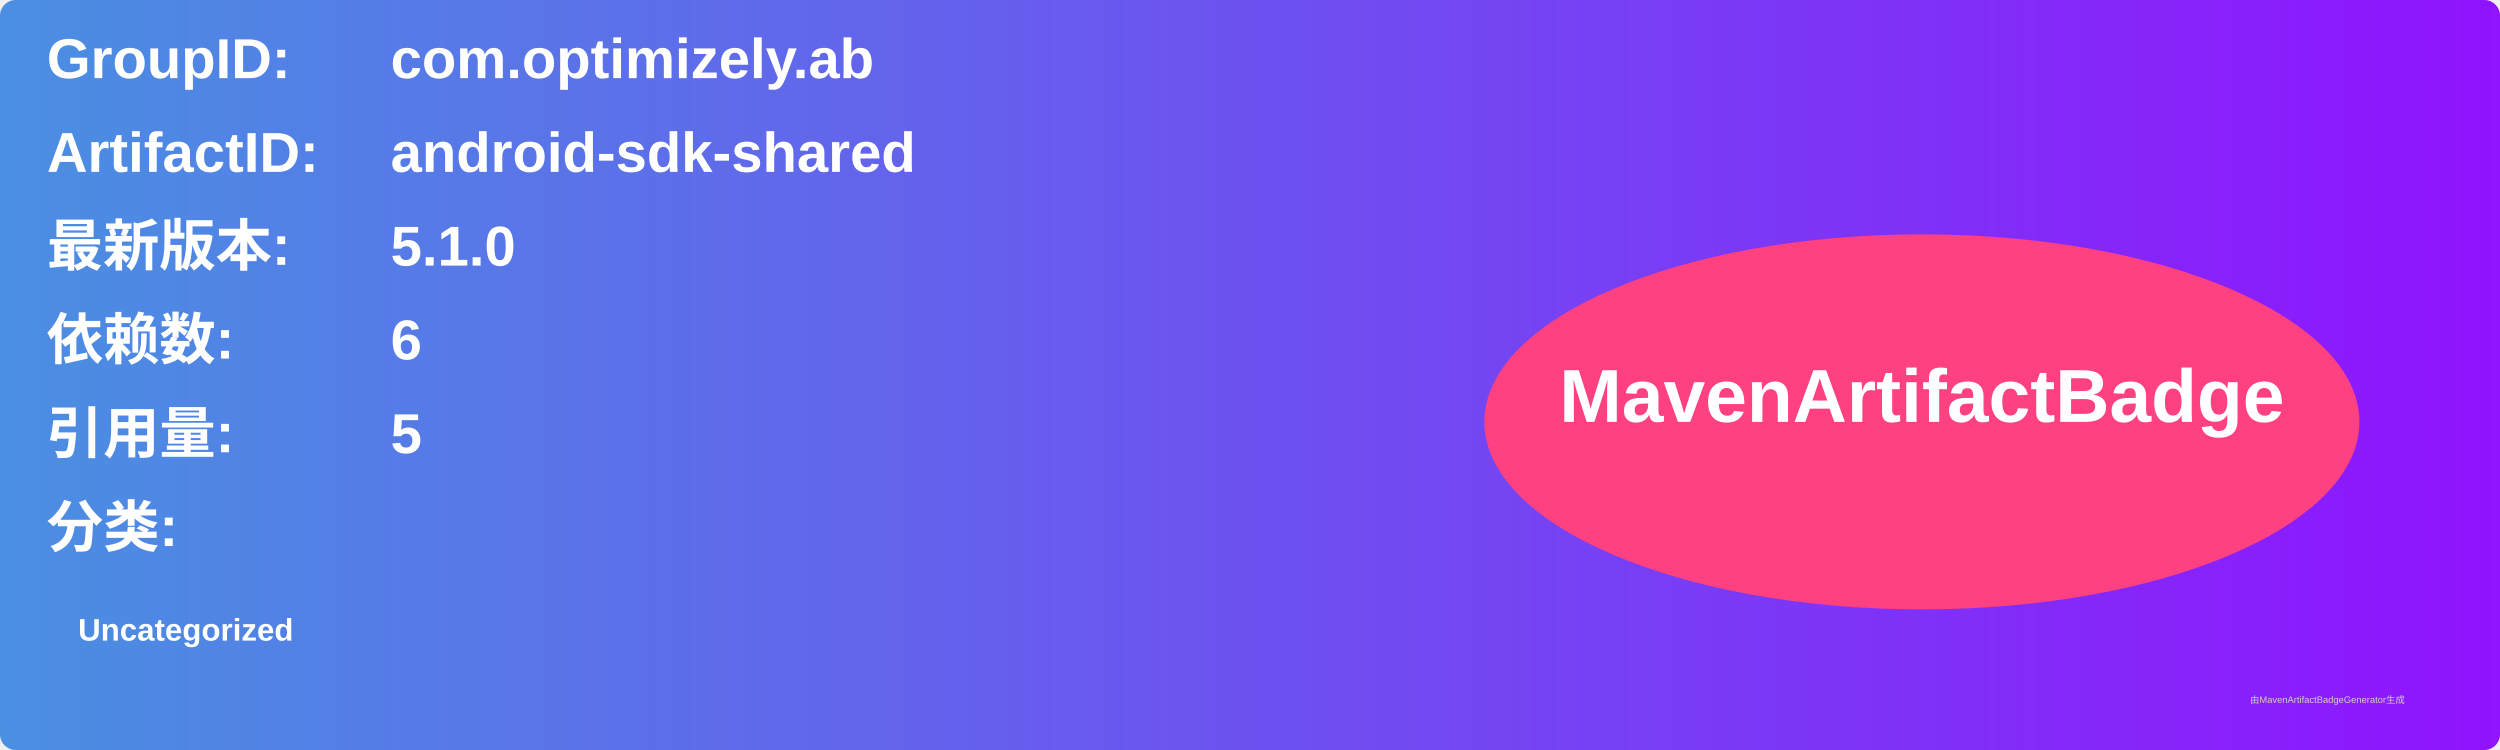
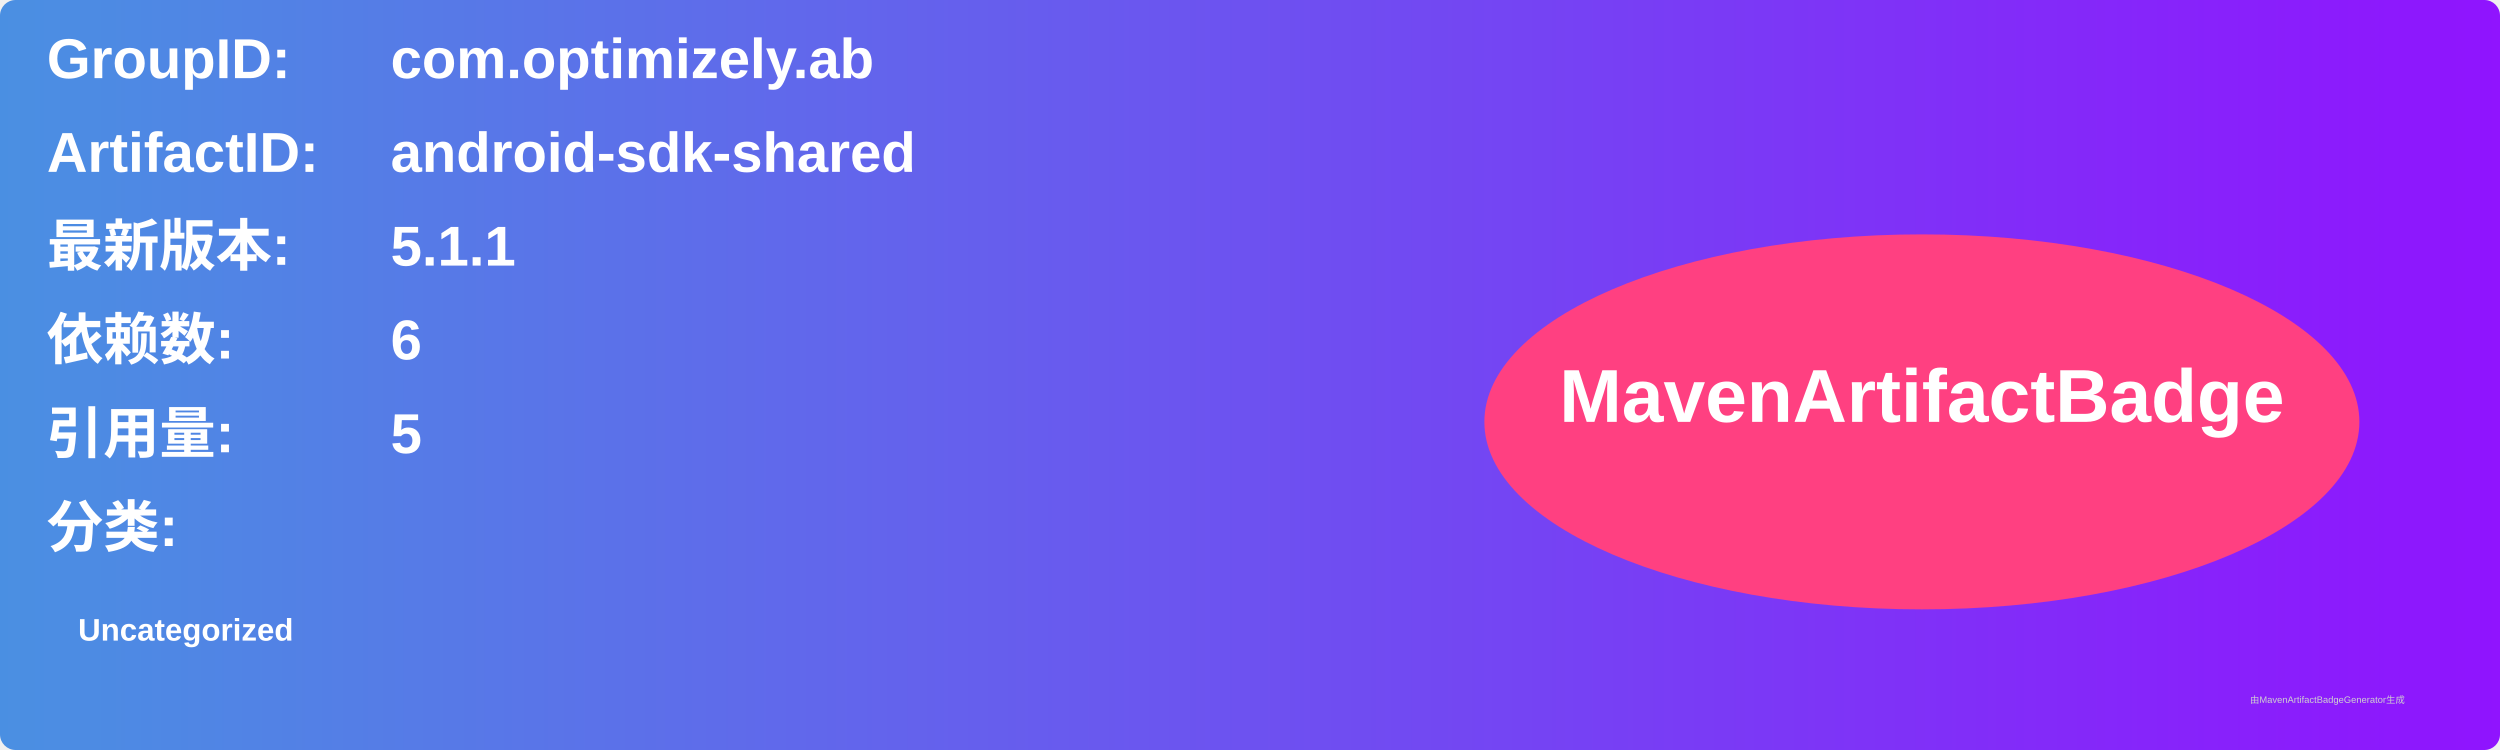
<svg xmlns="http://www.w3.org/2000/svg" width="800" height="240" viewBox="0 0 800 240">
  <linearGradient id="grad" x1="0%" y1="0%" x2="100%" y2="0%">
    <stop offset="0%" stop-color="#4a90e2" />
    <stop offset="100%" stop-color="#9013fe" />
  </linearGradient>
  <rect width="100%" height="100%" rx="5" ry="5" fill="url(#grad)" />
  <g transform="translate(15, 15)">
    <text x="0" y="10" font-family="Arial" font-size="18" fill="white" font-weight="bold" width="260">GroupID:</text>
    <text x="110" y="10" font-family="Arial" font-size="18" fill="white" font-weight="bold" width="460">com.optimizely.ab</text>
    <text x="0" y="40" font-family="Arial" font-size="18" fill="white" font-weight="bold" width="260">ArtifactID:</text>
    <text x="110" y="40" font-family="Arial" font-size="18" fill="white" font-weight="bold" width="460">android-sdk-shared</text>
    <text x="0" y="70" font-family="Arial" font-size="18" fill="white" font-weight="bold">最新版本:</text>
    <text x="110" y="70" font-family="Arial" font-size="18" fill="white" font-weight="bold">
-       <tspan font-weight="bold">5.1.0</tspan>
+       <tspan font-weight="bold">5.1.1</tspan>
    </text>
    <text x="0" y="100" font-family="Arial" font-size="18" fill="white" font-weight="bold">依赖数: </text>
    <text x="110" y="100" font-family="Arial" font-size="18" fill="white">
      <tspan font-weight="bold">6</tspan>
    </text>
    <text x="0" y="130" font-family="Arial" font-size="18" fill="white" font-weight="bold">引用量: </text>
    <text x="110" y="130" font-family="Arial" font-size="18" fill="white">
      <tspan font-weight="bold">5</tspan>
    </text>
    <text x="0" y="160" font-family="Arial" font-size="18" fill="white" font-weight="bold">分类:</text>
    <text x="10" y="190" font-family="Arial" font-size="10" fill="white">
      <tspan font-weight="bold">Uncategorized</tspan>
    </text>
    <ellipse cx="600" cy="120" rx="140" ry="60" fill="#ff4081" />
    <text x="600" y="120" text-anchor="middle" font-family="Arial" font-size="24" fill="white" font-weight="bold">MavenArtifactBadge</text>
  </g>
  <text x="720" y="225" font-family="Arial" font-size="3" fill="#d0d0d0">由MavenArtifactBadgeGenerator生成</text>
</svg>
